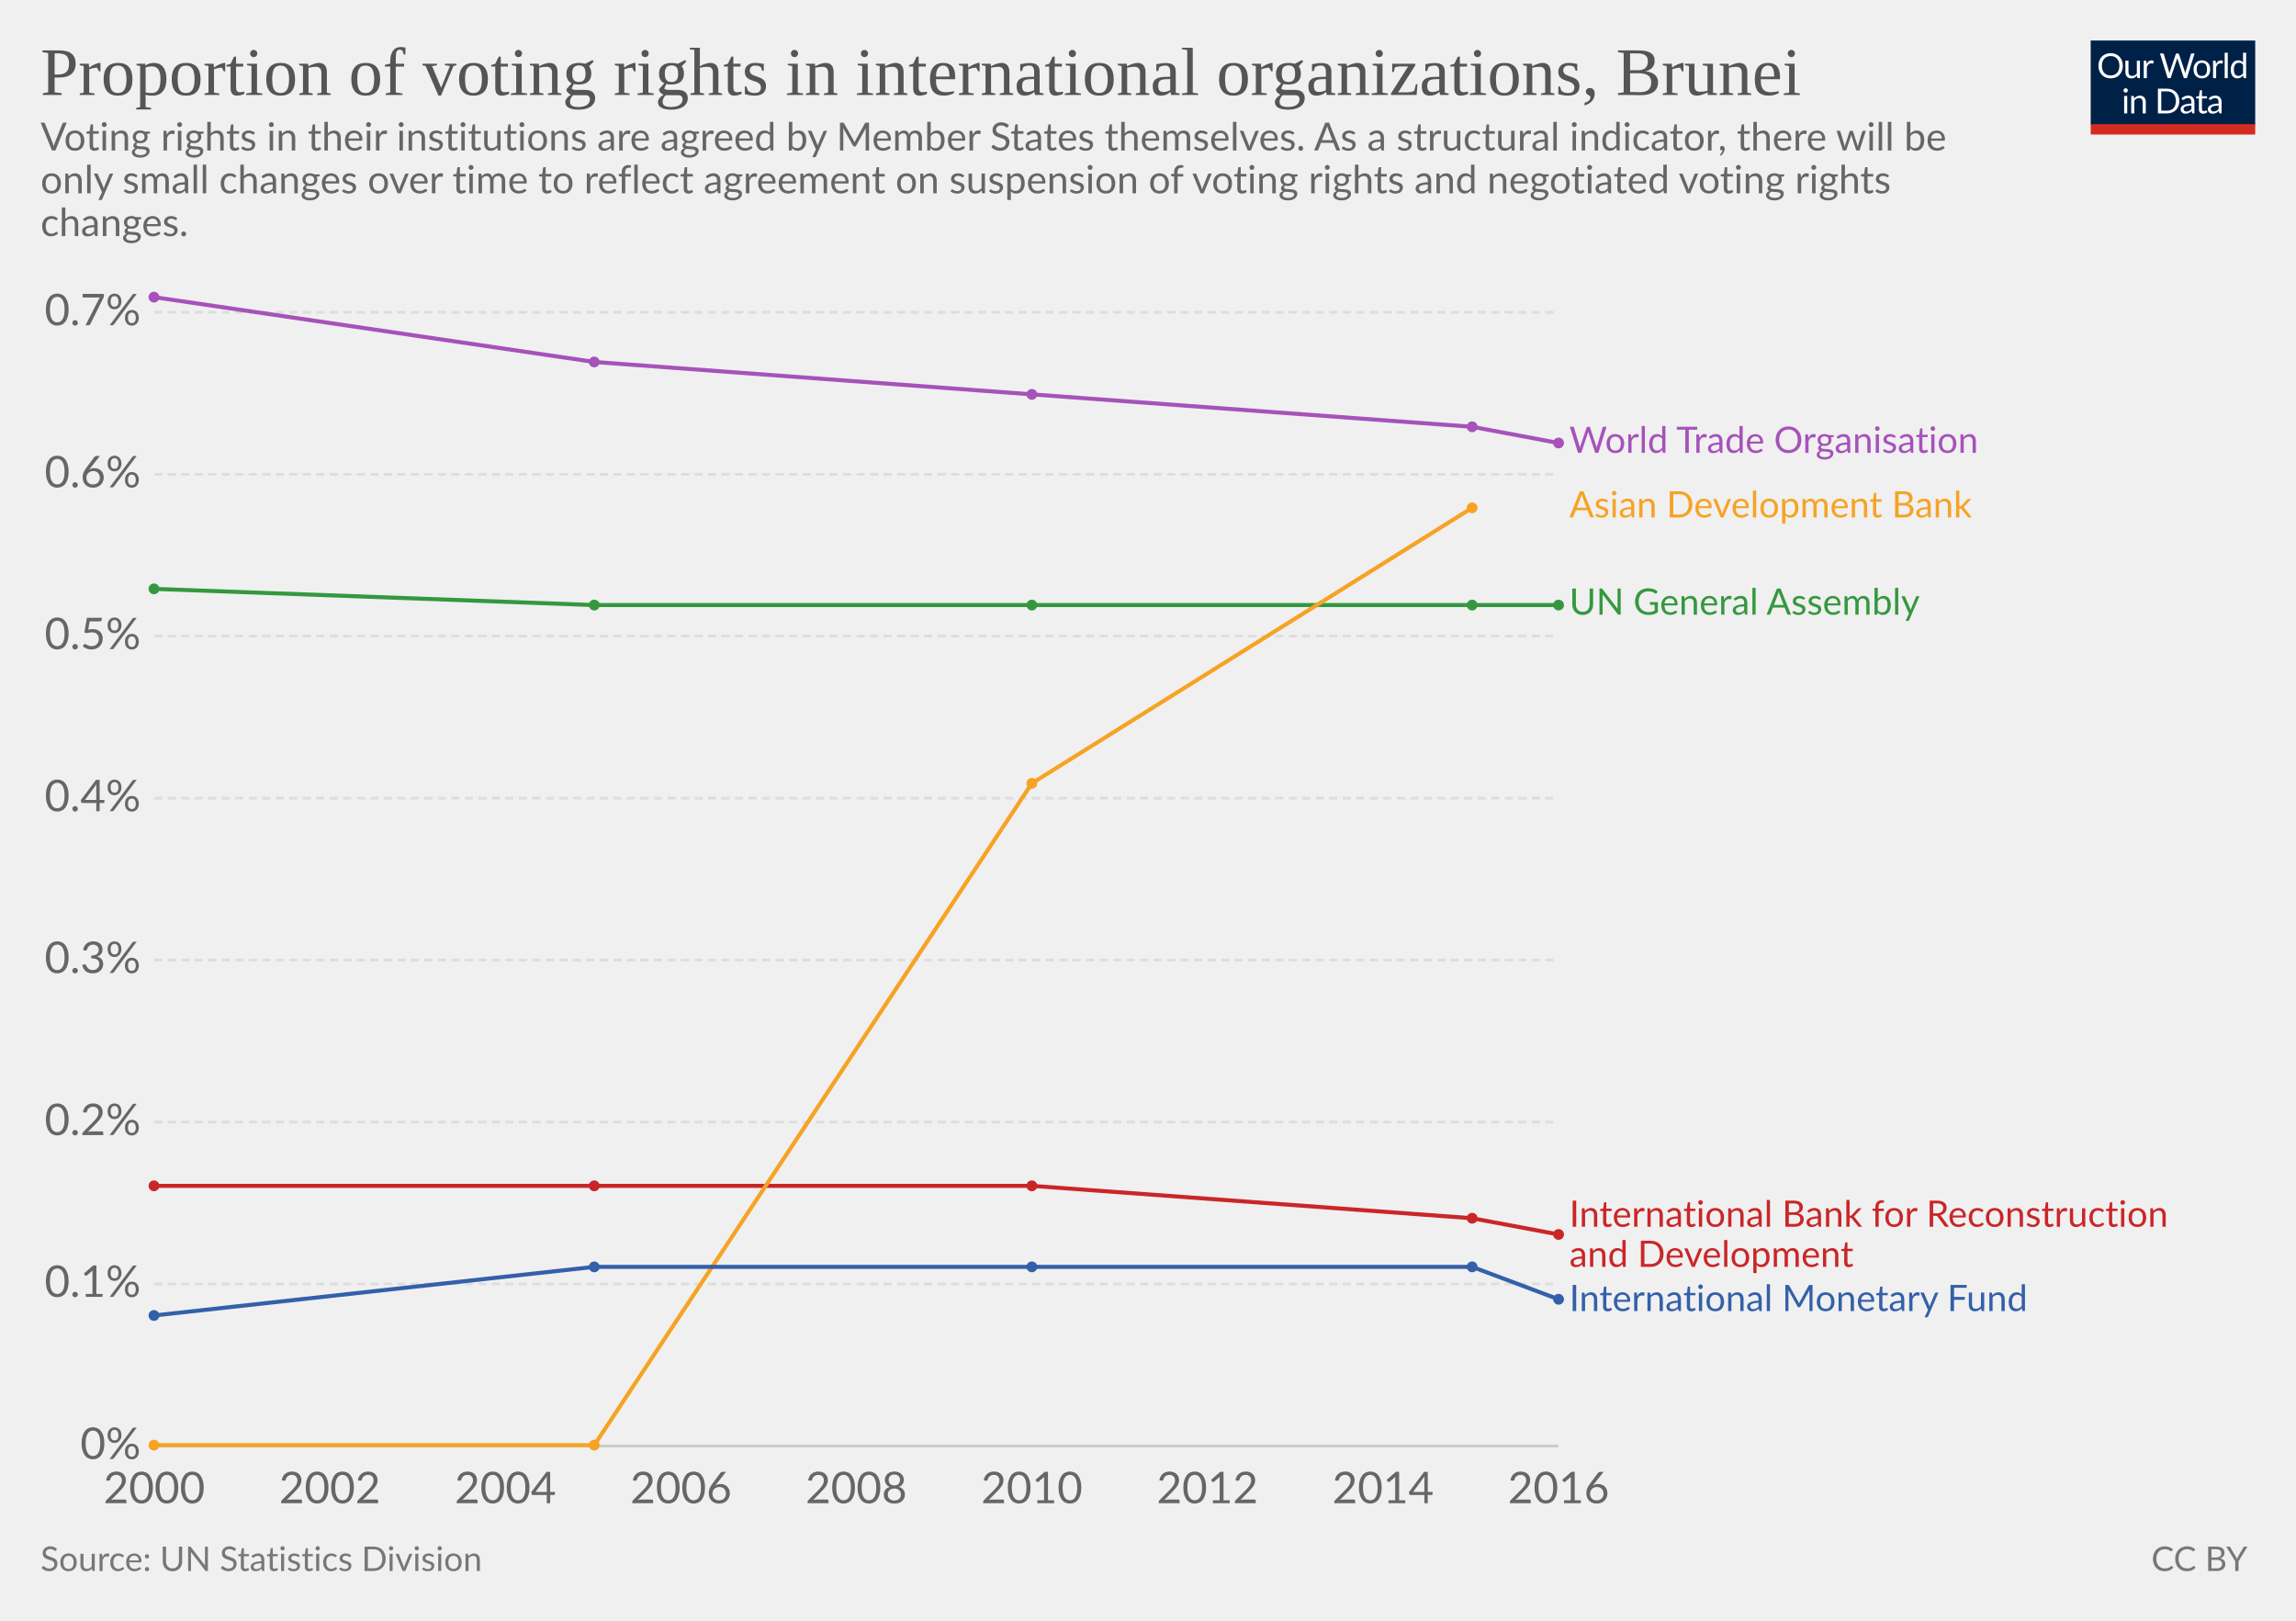
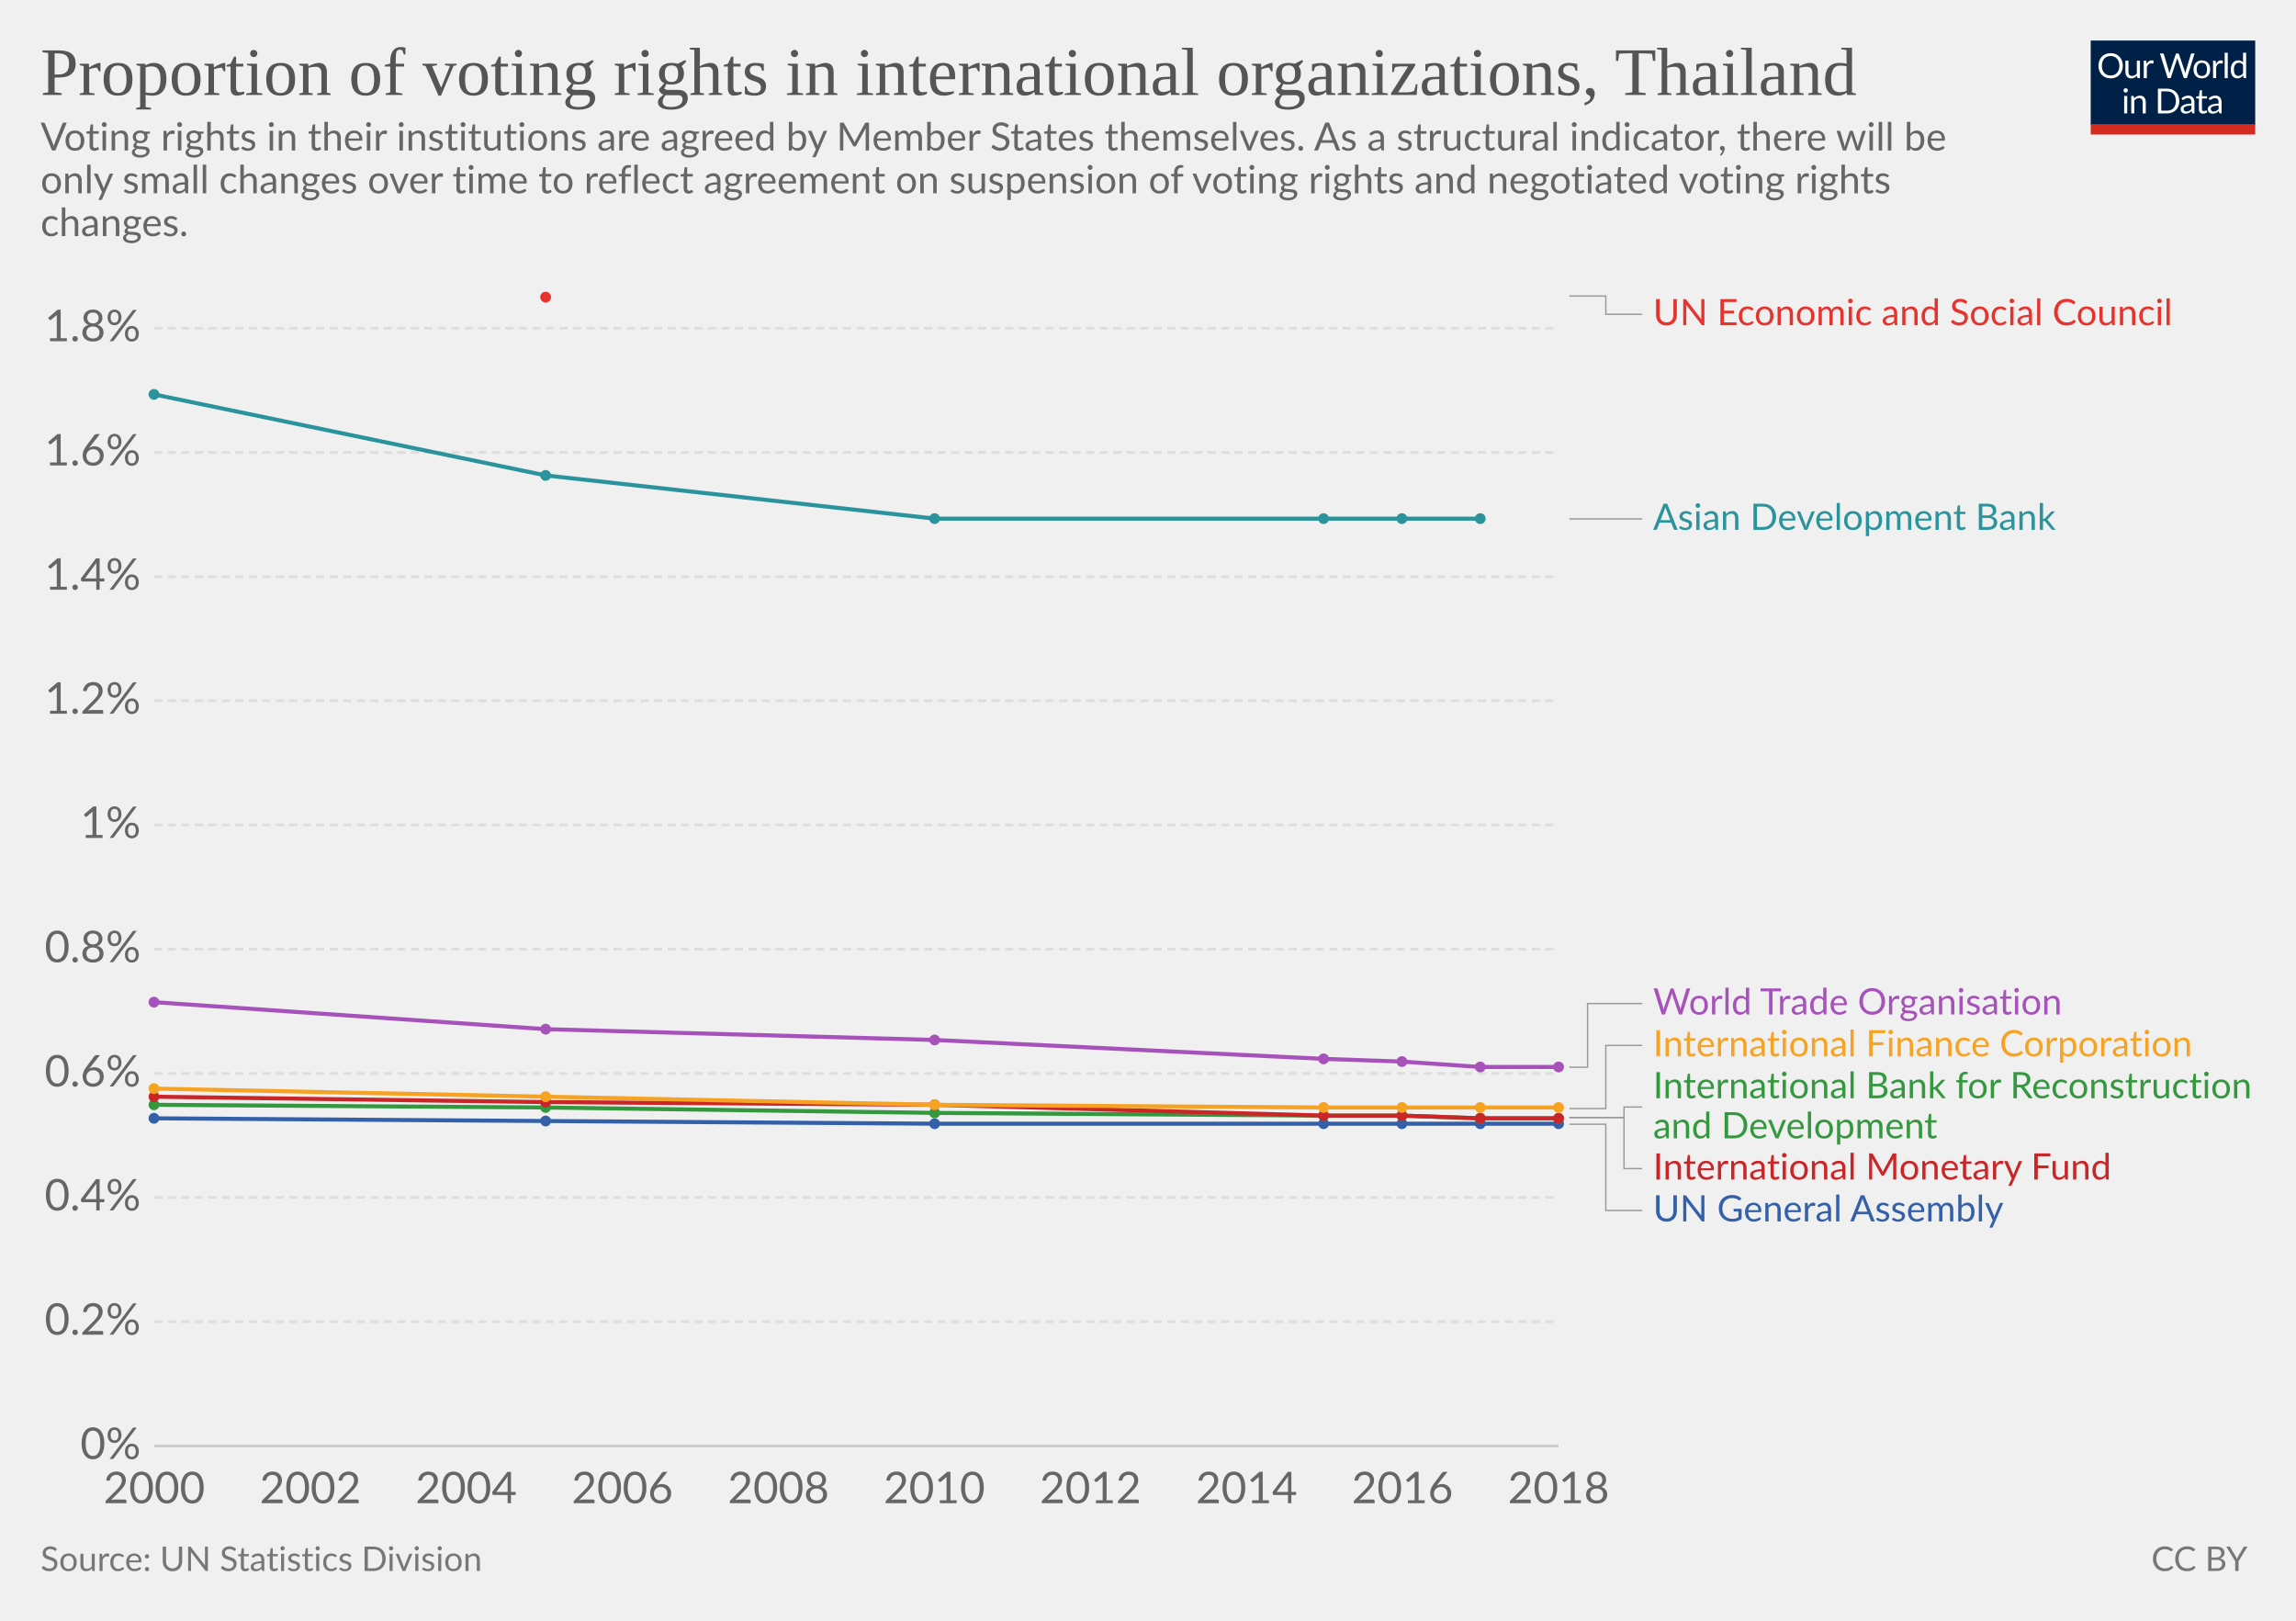
<svg xmlns="http://www.w3.org/2000/svg" version="1.1" style="font-family:Lato, 'Helvetica Neue', Helvetica, Arial, sans-serif;font-size:18px;background-color:white;text-rendering:optimizeLegibility;-webkit-font-smoothing:antialiased" width="850" height="600">
  <g class="HeaderView">
    <g transform="translate(774, 15) scale(0.29)">
      <svg width="210" height="120" viewBox="0 0 210 120" fill="none">
        <g clip-path="url(#clip0)">
          <path d="M0 0H210V107.89H0V0Z" fill="#002147" />
          <path d="M40.979 32.248C40.979 34.609 40.605 36.78 39.857 38.76C39.109 40.725 38.053 42.419 36.689 43.842C35.325 45.265 33.682 46.372 31.761 47.164C29.854 47.941 27.742 48.33 25.425 48.33C23.107 48.33 20.995 47.941 19.089 47.164C17.182 46.372 15.547 45.265 14.183 43.842C12.819 42.419 11.763 40.725 11.015 38.76C10.267 36.78 9.893 34.609 9.893 32.248C9.893 29.887 10.267 27.723 11.015 25.758C11.763 23.778 12.819 22.077 14.183 20.654C15.547 19.217 17.182 18.102 19.089 17.31C20.995 16.518 23.107 16.122 25.425 16.122C27.742 16.122 29.854 16.518 31.761 17.31C33.682 18.102 35.325 19.217 36.689 20.654C38.053 22.077 39.109 23.778 39.857 25.758C40.605 27.723 40.979 29.887 40.979 32.248ZM36.601 32.248C36.601 30.312 36.337 28.574 35.809 27.034C35.281 25.494 34.533 24.196 33.565 23.14C32.597 22.069 31.423 21.248 30.045 20.676C28.666 20.104 27.126 19.818 25.425 19.818C23.738 19.818 22.205 20.104 20.827 20.676C19.448 21.248 18.267 22.069 17.285 23.14C16.317 24.196 15.569 25.494 15.041 27.034C14.513 28.574 14.249 30.312 14.249 32.248C14.249 34.184 14.513 35.922 15.041 37.462C15.569 38.987 16.317 40.285 17.285 41.356C18.267 42.412 19.448 43.226 20.827 43.798C22.205 44.355 23.738 44.634 25.425 44.634C27.126 44.634 28.666 44.355 30.045 43.798C31.423 43.226 32.597 42.412 33.565 41.356C34.533 40.285 35.281 38.987 35.809 37.462C36.337 35.922 36.601 34.184 36.601 32.248ZM62.823 25.714V48H60.491C59.934 48 59.582 47.729 59.435 47.186L59.127 44.788C58.159 45.859 57.074 46.724 55.871 47.384C54.669 48.029 53.29 48.352 51.735 48.352C50.518 48.352 49.44 48.154 48.501 47.758C47.577 47.347 46.8 46.775 46.169 46.042C45.539 45.309 45.062 44.421 44.739 43.38C44.431 42.339 44.277 41.187 44.277 39.926V25.714H48.193V39.926C48.193 41.613 48.575 42.918 49.337 43.842C50.115 44.766 51.295 45.228 52.879 45.228C54.038 45.228 55.116 44.957 56.113 44.414C57.125 43.857 58.057 43.094 58.907 42.126V25.714H62.823ZM71.43 30.18C72.135 28.655 73 27.467 74.027 26.616C75.053 25.751 76.307 25.318 77.789 25.318C78.258 25.318 78.705 25.369 79.131 25.472C79.571 25.575 79.959 25.736 80.297 25.956L80.011 28.882C79.923 29.249 79.703 29.432 79.351 29.432C79.145 29.432 78.845 29.388 78.449 29.3C78.053 29.212 77.605 29.168 77.107 29.168C76.403 29.168 75.772 29.271 75.215 29.476C74.672 29.681 74.181 29.989 73.741 30.4C73.315 30.796 72.927 31.295 72.575 31.896C72.237 32.483 71.929 33.157 71.651 33.92V48H67.713V25.714H69.957C70.382 25.714 70.675 25.795 70.837 25.956C70.998 26.117 71.108 26.396 71.167 26.792L71.43 30.18ZM132.589 16.474L122.755 48H118.927L110.941 23.954C110.867 23.719 110.794 23.47 110.721 23.206C110.662 22.942 110.596 22.663 110.523 22.37C110.449 22.663 110.376 22.942 110.303 23.206C110.23 23.47 110.156 23.719 110.083 23.954L102.053 48H98.225L88.391 16.474H91.933C92.314 16.474 92.629 16.569 92.879 16.76C93.143 16.951 93.311 17.193 93.385 17.486L99.897 39.398C99.999 39.794 100.095 40.219 100.183 40.674C100.285 41.129 100.381 41.613 100.469 42.126C100.571 41.613 100.674 41.129 100.777 40.674C100.894 40.205 101.019 39.779 101.151 39.398L108.565 17.486C108.653 17.237 108.821 17.009 109.071 16.804C109.335 16.584 109.65 16.474 110.017 16.474H111.249C111.63 16.474 111.938 16.569 112.173 16.76C112.407 16.951 112.583 17.193 112.701 17.486L120.093 39.398C120.225 39.779 120.342 40.19 120.445 40.63C120.562 41.07 120.672 41.532 120.775 42.016C120.848 41.532 120.929 41.07 121.017 40.63C121.105 40.19 121.2 39.779 121.303 39.398L127.837 17.486C127.91 17.222 128.072 16.987 128.321 16.782C128.585 16.577 128.9 16.474 129.267 16.474H132.589ZM141.94 25.362C143.568 25.362 145.034 25.633 146.34 26.176C147.645 26.719 148.76 27.489 149.684 28.486C150.608 29.483 151.312 30.693 151.796 32.116C152.294 33.524 152.544 35.101 152.544 36.846C152.544 38.606 152.294 40.19 151.796 41.598C151.312 43.006 150.608 44.209 149.684 45.206C148.76 46.203 147.645 46.973 146.34 47.516C145.034 48.044 143.568 48.308 141.94 48.308C140.297 48.308 138.816 48.044 137.496 47.516C136.19 46.973 135.076 46.203 134.152 45.206C133.228 44.209 132.516 43.006 132.018 41.598C131.534 40.19 131.292 38.606 131.292 36.846C131.292 35.101 131.534 33.524 132.018 32.116C132.516 30.693 133.228 29.483 134.152 28.486C135.076 27.489 136.19 26.719 137.496 26.176C138.816 25.633 140.297 25.362 141.94 25.362ZM141.94 45.25C144.14 45.25 145.782 44.517 146.868 43.05C147.953 41.569 148.496 39.508 148.496 36.868C148.496 34.213 147.953 32.145 146.868 30.664C145.782 29.183 144.14 28.442 141.94 28.442C140.825 28.442 139.85 28.633 139.014 29.014C138.192 29.395 137.503 29.945 136.946 30.664C136.403 31.383 135.992 32.27 135.714 33.326C135.45 34.367 135.318 35.548 135.318 36.868C135.318 39.508 135.86 41.569 136.946 43.05C138.046 44.517 139.71 45.25 141.94 45.25ZM159.908 30.18C160.612 28.655 161.478 27.467 162.504 26.616C163.531 25.751 164.785 25.318 166.266 25.318C166.736 25.318 167.183 25.369 167.608 25.472C168.048 25.575 168.437 25.736 168.774 25.956L168.488 28.882C168.4 29.249 168.18 29.432 167.828 29.432C167.623 29.432 167.322 29.388 166.926 29.3C166.53 29.212 166.083 29.168 165.584 29.168C164.88 29.168 164.25 29.271 163.692 29.476C163.15 29.681 162.658 29.989 162.218 30.4C161.793 30.796 161.404 31.295 161.052 31.896C160.715 32.483 160.407 33.157 160.128 33.92V48H156.19V25.714H158.434C158.86 25.714 159.153 25.795 159.314 25.956C159.476 26.117 159.586 26.396 159.644 26.792L159.908 30.18ZM174.946 15.594V48H171.03V15.594H174.946ZM194.496 31.016C193.763 30.033 192.971 29.351 192.12 28.97C191.269 28.574 190.316 28.376 189.26 28.376C187.192 28.376 185.601 29.117 184.486 30.598C183.371 32.079 182.814 34.191 182.814 36.934C182.814 38.386 182.939 39.633 183.188 40.674C183.437 41.701 183.804 42.551 184.288 43.226C184.772 43.886 185.366 44.37 186.07 44.678C186.774 44.986 187.573 45.14 188.468 45.14C189.759 45.14 190.881 44.847 191.834 44.26C192.802 43.673 193.689 42.845 194.496 41.774V31.016ZM198.412 15.594V48H196.08C195.523 48 195.171 47.729 195.024 47.186L194.672 44.48C193.719 45.624 192.633 46.548 191.416 47.252C190.199 47.956 188.791 48.308 187.192 48.308C185.916 48.308 184.757 48.066 183.716 47.582C182.675 47.083 181.787 46.357 181.054 45.404C180.321 44.451 179.756 43.263 179.36 41.84C178.964 40.417 178.766 38.782 178.766 36.934C178.766 35.291 178.986 33.766 179.426 32.358C179.866 30.935 180.497 29.703 181.318 28.662C182.139 27.621 183.144 26.807 184.332 26.22C185.535 25.619 186.884 25.318 188.38 25.318C189.744 25.318 190.91 25.553 191.878 26.022C192.861 26.477 193.733 27.115 194.496 27.936V15.594H198.412ZM46.614 70.714V93H42.698V70.714H46.614ZM47.45 63.718C47.45 64.099 47.369 64.459 47.208 64.796C47.061 65.119 46.856 65.412 46.592 65.676C46.343 65.925 46.042 66.123 45.69 66.27C45.352 66.417 44.993 66.49 44.612 66.49C44.23 66.49 43.871 66.417 43.534 66.27C43.211 66.123 42.925 65.925 42.676 65.676C42.426 65.412 42.228 65.119 42.082 64.796C41.935 64.459 41.862 64.099 41.862 63.718C41.862 63.337 41.935 62.977 42.082 62.64C42.228 62.288 42.426 61.987 42.676 61.738C42.925 61.474 43.211 61.269 43.534 61.122C43.871 60.975 44.23 60.902 44.612 60.902C44.993 60.902 45.352 60.975 45.69 61.122C46.042 61.269 46.343 61.474 46.592 61.738C46.856 61.987 47.061 62.288 47.208 62.64C47.369 62.977 47.45 63.337 47.45 63.718ZM55.424 73.948C55.908 73.405 56.422 72.914 56.964 72.474C57.507 72.034 58.079 71.66 58.68 71.352C59.296 71.029 59.941 70.787 60.616 70.626C61.306 70.45 62.046 70.362 62.838 70.362C64.055 70.362 65.126 70.567 66.05 70.978C66.989 71.374 67.766 71.946 68.382 72.694C69.013 73.427 69.49 74.315 69.812 75.356C70.135 76.397 70.296 77.549 70.296 78.81V93H66.358V78.81C66.358 77.123 65.969 75.818 65.192 74.894C64.43 73.955 63.264 73.486 61.694 73.486C60.535 73.486 59.45 73.765 58.438 74.322C57.441 74.879 56.517 75.635 55.666 76.588V93H51.728V70.714H54.082C54.639 70.714 54.984 70.985 55.116 71.528L55.424 73.948ZM113.129 77.248C113.129 79.609 112.755 81.758 112.007 83.694C111.259 85.63 110.203 87.287 108.839 88.666C107.475 90.045 105.832 91.115 103.911 91.878C102.004 92.626 99.892 93 97.575 93H85.805V61.474H97.575C99.892 61.474 102.004 61.855 103.911 62.618C105.832 63.366 107.475 64.437 108.839 65.83C110.203 67.209 111.259 68.866 112.007 70.802C112.755 72.738 113.129 74.887 113.129 77.248ZM108.751 77.248C108.751 75.312 108.487 73.581 107.959 72.056C107.431 70.531 106.683 69.24 105.715 68.184C104.747 67.128 103.574 66.321 102.195 65.764C100.816 65.207 99.276 64.928 97.575 64.928H90.073V89.546H97.575C99.276 89.546 100.816 89.267 102.195 88.71C103.574 88.153 104.747 87.353 105.715 86.312C106.683 85.256 107.431 83.965 107.959 82.44C108.487 80.915 108.751 79.184 108.751 77.248ZM128.553 82.968C126.749 83.027 125.209 83.173 123.933 83.408C122.672 83.628 121.638 83.921 120.831 84.288C120.039 84.655 119.46 85.087 119.093 85.586C118.741 86.085 118.565 86.642 118.565 87.258C118.565 87.845 118.661 88.351 118.851 88.776C119.042 89.201 119.299 89.553 119.621 89.832C119.959 90.096 120.347 90.294 120.787 90.426C121.242 90.543 121.726 90.602 122.239 90.602C122.929 90.602 123.559 90.536 124.131 90.404C124.703 90.257 125.239 90.052 125.737 89.788C126.251 89.524 126.735 89.209 127.189 88.842C127.659 88.475 128.113 88.057 128.553 87.588V82.968ZM115.903 73.86C117.135 72.672 118.463 71.785 119.885 71.198C121.308 70.611 122.885 70.318 124.615 70.318C125.862 70.318 126.969 70.523 127.937 70.934C128.905 71.345 129.719 71.917 130.379 72.65C131.039 73.383 131.538 74.271 131.875 75.312C132.213 76.353 132.381 77.497 132.381 78.744V93H130.643C130.262 93 129.969 92.941 129.763 92.824C129.558 92.692 129.397 92.443 129.279 92.076L128.839 89.964C128.253 90.507 127.681 90.991 127.123 91.416C126.566 91.827 125.979 92.179 125.363 92.472C124.747 92.751 124.087 92.963 123.383 93.11C122.694 93.271 121.924 93.352 121.073 93.352C120.208 93.352 119.394 93.235 118.631 93C117.869 92.751 117.201 92.384 116.629 91.9C116.072 91.416 115.625 90.807 115.287 90.074C114.965 89.326 114.803 88.446 114.803 87.434C114.803 86.554 115.045 85.711 115.529 84.904C116.013 84.083 116.798 83.357 117.883 82.726C118.969 82.095 120.384 81.582 122.129 81.186C123.875 80.775 126.016 80.541 128.553 80.482V78.744C128.553 77.013 128.179 75.708 127.431 74.828C126.683 73.933 125.591 73.486 124.153 73.486C123.185 73.486 122.371 73.611 121.711 73.86C121.066 74.095 120.501 74.366 120.017 74.674C119.548 74.967 119.137 75.239 118.785 75.488C118.448 75.723 118.111 75.84 117.773 75.84C117.509 75.84 117.282 75.774 117.091 75.642C116.901 75.495 116.739 75.319 116.607 75.114L115.903 73.86ZM143.568 93.352C141.808 93.352 140.451 92.861 139.498 91.878C138.559 90.895 138.09 89.48 138.09 87.632V73.992H135.406C135.171 73.992 134.973 73.926 134.812 73.794C134.65 73.647 134.57 73.427 134.57 73.134V71.572L138.222 71.11L139.124 64.224C139.168 64.004 139.263 63.828 139.41 63.696C139.571 63.549 139.776 63.476 140.026 63.476H142.006V71.154H148.452V73.992H142.006V87.368C142.006 88.307 142.233 89.003 142.688 89.458C143.142 89.913 143.729 90.14 144.448 90.14C144.858 90.14 145.21 90.089 145.504 89.986C145.812 89.869 146.076 89.744 146.296 89.612C146.516 89.48 146.699 89.363 146.846 89.26C147.007 89.143 147.146 89.084 147.264 89.084C147.469 89.084 147.652 89.209 147.814 89.458L148.958 91.328C148.283 91.959 147.469 92.457 146.516 92.824C145.562 93.176 144.58 93.352 143.568 93.352ZM163.253 82.968C161.449 83.027 159.909 83.173 158.633 83.408C157.372 83.628 156.338 83.921 155.531 84.288C154.739 84.655 154.16 85.087 153.793 85.586C153.441 86.085 153.265 86.642 153.265 87.258C153.265 87.845 153.36 88.351 153.551 88.776C153.742 89.201 153.998 89.553 154.321 89.832C154.658 90.096 155.047 90.294 155.487 90.426C155.942 90.543 156.426 90.602 156.939 90.602C157.628 90.602 158.259 90.536 158.831 90.404C159.403 90.257 159.938 90.052 160.437 89.788C160.95 89.524 161.434 89.209 161.889 88.842C162.358 88.475 162.813 88.057 163.253 87.588V82.968ZM150.603 73.86C151.835 72.672 153.162 71.785 154.585 71.198C156.008 70.611 157.584 70.318 159.315 70.318C160.562 70.318 161.669 70.523 162.637 70.934C163.605 71.345 164.419 71.917 165.079 72.65C165.739 73.383 166.238 74.271 166.575 75.312C166.912 76.353 167.081 77.497 167.081 78.744V93H165.343C164.962 93 164.668 92.941 164.463 92.824C164.258 92.692 164.096 92.443 163.979 92.076L163.539 89.964C162.952 90.507 162.38 90.991 161.823 91.416C161.266 91.827 160.679 92.179 160.063 92.472C159.447 92.751 158.787 92.963 158.083 93.11C157.394 93.271 156.624 93.352 155.773 93.352C154.908 93.352 154.094 93.235 153.331 93C152.568 92.751 151.901 92.384 151.329 91.9C150.772 91.416 150.324 90.807 149.987 90.074C149.664 89.326 149.503 88.446 149.503 87.434C149.503 86.554 149.745 85.711 150.229 84.904C150.713 84.083 151.498 83.357 152.583 82.726C153.668 82.095 155.084 81.582 156.829 81.186C158.574 80.775 160.716 80.541 163.253 80.482V78.744C163.253 77.013 162.879 75.708 162.131 74.828C161.383 73.933 160.29 73.486 158.853 73.486C157.885 73.486 157.071 73.611 156.411 73.86C155.766 74.095 155.201 74.366 154.717 74.674C154.248 74.967 153.837 75.239 153.485 75.488C153.148 75.723 152.81 75.84 152.473 75.84C152.209 75.84 151.982 75.774 151.791 75.642C151.6 75.495 151.439 75.319 151.307 75.114L150.603 73.86Z" fill="white" />
          <rect y="106.789" width="210" height="13.211" fill="#D42B21" />
        </g>
        <defs>
          <clipPath id="clip0">
            <rect width="210" height="120" fill="white" />
          </clipPath>
        </defs>
      </svg>
    </g>
    <a href="https://ourworldindata.org/grapher/proportion-of-voting-rights-in-international-organizations" style="font-family:&quot;Playfair Display&quot;, Georgia, &quot;Times New Roman&quot;, serif" target="_blank">
      <text font-size="25.20" x="15.0" y="35.2" fill="#555">
-         <tspan x="15" y="35.16">Proportion of voting rights in international organizations, Brunei</tspan>
+         <tspan x="15" y="35.16">Proportion of voting rights in international organizations, Thailand</tspan>
      </text>
    </a>
    <text font-size="14.40" x="15.0" y="55.7" fill="#666">
      <tspan x="15" y="55.72">Voting rights in their institutions are agreed by Member States themselves. As a structural indicator, there will be</tspan>
      <tspan x="15" y="71.56">only small changes over time to reflect agreement on suspension of voting rights and negotiated voting rights</tspan>
      <tspan x="15" y="87.4">changes.</tspan>
    </text>
  </g>
  <g class="LineChart">
    <defs>
-       <clipPath id="boundsClip-21">
+       <clipPath id="boundsClip-3441">
        <rect x="47.098" y="0" width="830" height="893.8" />
      </clipPath>
    </defs>
    <g class="AxisBoxView">
      <g class="HorizontalAxis">
        <text x="57.1" y="556.5" fill="#666" text-anchor="middle" font-size="16.2">2000</text>
-         <text x="122.1" y="556.5" fill="#666" text-anchor="middle" font-size="16.2">2002</text>
-         <text x="187.1" y="556.5" fill="#666" text-anchor="middle" font-size="16.2">2004</text>
-         <text x="252.1" y="556.5" fill="#666" text-anchor="middle" font-size="16.2">2006</text>
-         <text x="317" y="556.5" fill="#666" text-anchor="middle" font-size="16.2">2008</text>
-         <text x="382" y="556.5" fill="#666" text-anchor="middle" font-size="16.2">2010</text>
-         <text x="447" y="556.5" fill="#666" text-anchor="middle" font-size="16.2">2012</text>
-         <text x="512" y="556.5" fill="#666" text-anchor="middle" font-size="16.2">2014</text>
-         <text x="577" y="556.5" fill="#666" text-anchor="middle" font-size="16.2">2016</text>
+         <text x="114.9" y="556.5" fill="#666" text-anchor="middle" font-size="16.2">2002</text>
+         <text x="172.6" y="556.5" fill="#666" text-anchor="middle" font-size="16.2">2004</text>
+         <text x="230.4" y="556.5" fill="#666" text-anchor="middle" font-size="16.2">2006</text>
+         <text x="288.2" y="556.5" fill="#666" text-anchor="middle" font-size="16.2">2008</text>
+         <text x="345.9" y="556.5" fill="#666" text-anchor="middle" font-size="16.2">2010</text>
+         <text x="403.7" y="556.5" fill="#666" text-anchor="middle" font-size="16.2">2012</text>
+         <text x="461.5" y="556.5" fill="#666" text-anchor="middle" font-size="16.2">2014</text>
+         <text x="519.2" y="556.5" fill="#666" text-anchor="middle" font-size="16.2">2016</text>
+         <text x="577" y="556.5" fill="#666" text-anchor="middle" font-size="16.2">2018</text>
      </g>
      <g class="VerticalAxis">
        <text x="52.10" y="535.3" fill="#666" dominant-baseline="middle" text-anchor="end" font-size="16.2">0%</text>
-         <text x="52.10" y="475.3" fill="#666" dominant-baseline="middle" text-anchor="end" font-size="16.2">0.1%</text>
-         <text x="52.10" y="415.4" fill="#666" dominant-baseline="middle" text-anchor="end" font-size="16.2">0.2%</text>
-         <text x="52.10" y="355.4" fill="#666" dominant-baseline="middle" text-anchor="end" font-size="16.2">0.3%</text>
-         <text x="52.10" y="295.5" fill="#666" dominant-baseline="middle" text-anchor="end" font-size="16.2">0.4%</text>
-         <text x="52.10" y="235.5" fill="#666" dominant-baseline="middle" text-anchor="end" font-size="16.2">0.5%</text>
-         <text x="52.10" y="175.6" fill="#666" dominant-baseline="middle" text-anchor="end" font-size="16.2">0.6%</text>
-         <text x="52.10" y="115.6" fill="#666" dominant-baseline="middle" text-anchor="end" font-size="16.2">0.7%</text>
+         <text x="52.10" y="489.3" fill="#666" dominant-baseline="middle" text-anchor="end" font-size="16.2">0.2%</text>
+         <text x="52.10" y="443.3" fill="#666" dominant-baseline="middle" text-anchor="end" font-size="16.2">0.4%</text>
+         <text x="52.10" y="397.4" fill="#666" dominant-baseline="middle" text-anchor="end" font-size="16.2">0.6%</text>
+         <text x="52.10" y="351.4" fill="#666" dominant-baseline="middle" text-anchor="end" font-size="16.2">0.8%</text>
+         <text x="52.10" y="305.4" fill="#666" dominant-baseline="middle" text-anchor="end" font-size="16.2">1%</text>
+         <text x="52.10" y="259.4" fill="#666" dominant-baseline="middle" text-anchor="end" font-size="16.2">1.2%</text>
+         <text x="52.10" y="213.5" fill="#666" dominant-baseline="middle" text-anchor="end" font-size="16.2">1.4%</text>
+         <text x="52.10" y="167.5" fill="#666" dominant-baseline="middle" text-anchor="end" font-size="16.2">1.6%</text>
+         <text x="52.10" y="121.5" fill="#666" dominant-baseline="middle" text-anchor="end" font-size="16.2">1.8%</text>
      </g>
      <g class="AxisGridLines">
        <line x1="57.10" y1="535.3" x2="576.98" y2="535.3" stroke="#ccc" />
-         <line x1="57.10" y1="475.3" x2="576.98" y2="475.3" stroke="#ddd" stroke-dasharray="3,2" />
-         <line x1="57.10" y1="415.4" x2="576.98" y2="415.4" stroke="#ddd" stroke-dasharray="3,2" />
-         <line x1="57.10" y1="355.4" x2="576.98" y2="355.4" stroke="#ddd" stroke-dasharray="3,2" />
-         <line x1="57.10" y1="295.5" x2="576.98" y2="295.5" stroke="#ddd" stroke-dasharray="3,2" />
-         <line x1="57.10" y1="235.5" x2="576.98" y2="235.5" stroke="#ddd" stroke-dasharray="3,2" />
-         <line x1="57.10" y1="175.6" x2="576.98" y2="175.6" stroke="#ddd" stroke-dasharray="3,2" />
-         <line x1="57.10" y1="115.6" x2="576.98" y2="115.6" stroke="#ddd" stroke-dasharray="3,2" />
-       </g>
-     </g>
-     <g clip-path="url(#boundsClip-21)">
+         <line x1="57.10" y1="489.3" x2="576.98" y2="489.3" stroke="#ddd" stroke-dasharray="3,2" />
+         <line x1="57.10" y1="443.3" x2="576.98" y2="443.3" stroke="#ddd" stroke-dasharray="3,2" />
+         <line x1="57.10" y1="397.4" x2="576.98" y2="397.4" stroke="#ddd" stroke-dasharray="3,2" />
+         <line x1="57.10" y1="351.4" x2="576.98" y2="351.4" stroke="#ddd" stroke-dasharray="3,2" />
+         <line x1="57.10" y1="305.4" x2="576.98" y2="305.4" stroke="#ddd" stroke-dasharray="3,2" />
+         <line x1="57.10" y1="259.4" x2="576.98" y2="259.4" stroke="#ddd" stroke-dasharray="3,2" />
+         <line x1="57.10" y1="213.5" x2="576.98" y2="213.5" stroke="#ddd" stroke-dasharray="3,2" />
+         <line x1="57.10" y1="167.5" x2="576.98" y2="167.5" stroke="#ddd" stroke-dasharray="3,2" />
+         <line x1="57.10" y1="121.5" x2="576.98" y2="121.5" stroke="#ddd" stroke-dasharray="3,2" />
+       </g>
+     </g>
+     <g clip-path="url(#boundsClip-3441)">
      <g class="HeightedLegend" style="cursor:default">
        <g class="legendMark">
-           <rect x="576.98" y="156.85" width="189.98" height="13.5" fill="#fff" opacity="0" />
-           <text font-size="13.50" x="581.0" y="167.7" fill="#a652ba">
-             <tspan x="580.98" y="167.65">World Trade Organisation</tspan>
-           </text>
-         </g>
-         <g class="legendMark">
-           <rect x="576.98" y="180.75" width="187.145" height="13.5" fill="#fff" opacity="0" />
-           <text font-size="13.50" x="581.0" y="191.6" fill="#f6a324">
-             <tspan x="580.98" y="191.55">Asian Development Bank</tspan>
-           </text>
-         </g>
-         <g class="legendMark">
-           <rect x="576.98" y="216.75" width="168.785" height="13.5" fill="#fff" opacity="0" />
-           <text font-size="13.50" x="581.0" y="227.6" fill="#34983f">
-             <tspan x="580.98" y="227.55">UN General Assembly</tspan>
-           </text>
-         </g>
-         <g class="legendMark">
-           <rect x="576.98" y="443.35" width="258.02" height="28.1" fill="#fff" opacity="0" />
-           <text font-size="13.50" x="581.0" y="454.1" fill="#ca2628">
-             <tspan x="580.98" y="454.15">International Bank for Reconstruction</tspan>
-             <tspan x="580.98" y="469">and Development</tspan>
-           </text>
-         </g>
-         <g class="legendMark">
-           <rect x="576.98" y="474.55" width="204.56" height="13.5" fill="#fff" opacity="0" />
-           <text font-size="13.50" x="581.0" y="485.4" fill="#3360a9">
-             <tspan x="580.98" y="485.35">International Monetary Fund</tspan>
+           <g class="indicator">
+             <path d="M580.98,109.6 H594.48 V116.35 H607.98" stroke="#999" stroke-width="0.5" fill="none" />
+           </g>
+           <rect x="576.98" y="109.6" width="233.585" height="13.5" fill="#fff" opacity="0" />
+           <text font-size="13.50" x="612.0" y="120.4" fill="#e6332e">
+             <tspan x="611.98" y="120.4">UN Economic and Social Council</tspan>
+           </text>
+         </g>
+         <g class="legendMark">
+           <g class="indicator">
+             <path d="M580.98,192.1 H594.48 V192.1 H607.98" stroke="#999" stroke-width="0.5" fill="none" />
+           </g>
+           <rect x="576.98" y="185.35" width="187.145" height="13.5" fill="#fff" opacity="0" />
+           <text font-size="13.50" x="612.0" y="196.2" fill="#2a939b">
+             <tspan x="611.98" y="196.15">Asian Development Bank</tspan>
+           </text>
+         </g>
+         <g class="legendMark">
+           <g class="indicator">
+             <path d="M580.98,395.1 H587.73 V371.52 H607.98" stroke="#999" stroke-width="0.5" fill="none" />
+           </g>
+           <rect x="576.98" y="364.77" width="189.98" height="13.5" fill="#fff" opacity="0" />
+           <text font-size="13.50" x="612.0" y="375.6" fill="#a652ba">
+             <tspan x="611.98" y="375.57">World Trade Organisation</tspan>
+           </text>
+         </g>
+         <g class="legendMark">
+           <g class="indicator">
+             <path d="M580.98,410.4 H594.48 V387.02 H607.98" stroke="#999" stroke-width="0.5" fill="none" />
+           </g>
+           <rect x="576.98" y="380.27" width="236.15" height="13.5" fill="#fff" opacity="0" />
+           <text font-size="13.50" x="612.0" y="391.1" fill="#f6a324">
+             <tspan x="611.98" y="391.07">International Finance Corporation</tspan>
+           </text>
+         </g>
+         <g class="legendMark">
+           <g class="indicator">
+             <path d="M580.98,413.7 H601.23 V409.82 H607.98" stroke="#999" stroke-width="0.5" fill="none" />
+           </g>
+           <rect x="576.98" y="395.77" width="258.02" height="28.1" fill="#fff" opacity="0" />
+           <text font-size="13.50" x="612.0" y="406.6" fill="#34983f">
+             <tspan x="611.98" y="406.57">International Bank for Reconstruction</tspan>
+             <tspan x="611.98" y="421.42">and Development</tspan>
+           </text>
+         </g>
+         <g class="legendMark">
+           <g class="indicator">
+             <path d="M580.98,413.7 H601.23 V432.62 H607.98" stroke="#999" stroke-width="0.5" fill="none" />
+           </g>
+           <rect x="576.98" y="425.87" width="204.56" height="13.5" fill="#fff" opacity="0" />
+           <text font-size="13.50" x="612.0" y="436.7" fill="#ca2628">
+             <tspan x="611.98" y="436.67">International Monetary Fund</tspan>
+           </text>
+         </g>
+         <g class="legendMark">
+           <g class="indicator">
+             <path d="M580.98,416.2 H594.48 V448.12 H607.98" stroke="#999" stroke-width="0.5" fill="none" />
+           </g>
+           <rect x="576.98" y="441.37" width="168.785" height="13.5" fill="#fff" opacity="0" />
+           <text font-size="13.50" x="612.0" y="452.2" fill="#3360a9">
+             <tspan x="611.98" y="452.17">UN General Assembly</tspan>
          </text>
        </g>
      </g>
      <g class="Lines">
        <rect x="57" y="110" width="520" height="426" fill="rgba(255,255,255,0)" opacity="0" />
-         <g class="key-Brunei_1">
-           <path stroke="#34983f" stroke-linecap="round" d="M57 218L220 224L382 224L545 224L577 224" fill="none" stroke-width="1.5" />
+         <g class="key-Thailand_1">
+           <path stroke="#3360a9" stroke-linecap="round" d="M57 414L202 415L346 416L490 416L519 416L548 416L577 416" fill="none" stroke-width="1.5" />
+           <g fill="#3360a9">
+             <circle cx="57" cy="414" r="2" />
+             <circle cx="202" cy="415" r="2" />
+             <circle cx="346" cy="416" r="2" />
+             <circle cx="490" cy="416" r="2" />
+             <circle cx="519" cy="416" r="2" />
+             <circle cx="548" cy="416" r="2" />
+             <circle cx="577" cy="416" r="2" />
+           </g>
+         </g>
+         <g class="key-Thailand_10">
+           <path stroke="#34983f" stroke-linecap="round" d="M57 409L202 410L346 412L490 413L519 413L548 414L577 414" fill="none" stroke-width="1.5" />
          <g fill="#34983f">
-             <circle cx="57" cy="218" r="2" />
-             <circle cx="220" cy="224" r="2" />
-             <circle cx="382" cy="224" r="2" />
-             <circle cx="545" cy="224" r="2" />
-             <circle cx="577" cy="224" r="2" />
-           </g>
-         </g>
-         <g class="key-Brunei_10">
-           <path stroke="#ca2628" stroke-linecap="round" d="M57 439L220 439L382 439L545 451L577 457" fill="none" stroke-width="1.5" />
+             <circle cx="57" cy="409" r="2" />
+             <circle cx="202" cy="410" r="2" />
+             <circle cx="346" cy="412" r="2" />
+             <circle cx="490" cy="413" r="2" />
+             <circle cx="519" cy="413" r="2" />
+             <circle cx="548" cy="414" r="2" />
+             <circle cx="577" cy="414" r="2" />
+           </g>
+         </g>
+         <g class="key-Thailand_3">
+           <path stroke="#2a939b" stroke-linecap="round" d="M57 146L202 176L346 192L490 192L519 192L548 192" fill="none" stroke-width="1.5" />
+           <g fill="#2a939b">
+             <circle cx="57" cy="146" r="2" />
+             <circle cx="202" cy="176" r="2" />
+             <circle cx="346" cy="192" r="2" />
+             <circle cx="490" cy="192" r="2" />
+             <circle cx="519" cy="192" r="2" />
+             <circle cx="548" cy="192" r="2" />
+           </g>
+         </g>
+         <g class="key-Thailand_4">
+           <path stroke="#a652ba" stroke-linecap="round" d="M57 371L202 381L346 385L490 392L519 393L548 395L577 395" fill="none" stroke-width="1.5" />
+           <g fill="#a652ba">
+             <circle cx="57" cy="371" r="2" />
+             <circle cx="202" cy="381" r="2" />
+             <circle cx="346" cy="385" r="2" />
+             <circle cx="490" cy="392" r="2" />
+             <circle cx="519" cy="393" r="2" />
+             <circle cx="548" cy="395" r="2" />
+             <circle cx="577" cy="395" r="2" />
+           </g>
+         </g>
+         <g class="key-Thailand_6">
+           <path stroke="#e6332e" stroke-linecap="round" d="M202 110" fill="none" stroke-width="1.5" />
+           <g fill="#e6332e">
+             <circle cx="202" cy="110" r="2" />
+           </g>
+         </g>
+         <g class="key-Thailand_7">
+           <path stroke="#ca2628" stroke-linecap="round" d="M57 406L202 408L346 409L490 413L519 413L548 414L577 414" fill="none" stroke-width="1.5" />
          <g fill="#ca2628">
-             <circle cx="57" cy="439" r="2" />
-             <circle cx="220" cy="439" r="2" />
-             <circle cx="382" cy="439" r="2" />
-             <circle cx="545" cy="451" r="2" />
-             <circle cx="577" cy="457" r="2" />
-           </g>
-         </g>
-         <g class="key-Brunei_2">
-           <path stroke="#a652ba" stroke-linecap="round" d="M57 110L220 134L382 146L545 158L577 164" fill="none" stroke-width="1.5" />
-           <g fill="#a652ba">
-             <circle cx="57" cy="110" r="2" />
-             <circle cx="220" cy="134" r="2" />
-             <circle cx="382" cy="146" r="2" />
-             <circle cx="545" cy="158" r="2" />
-             <circle cx="577" cy="164" r="2" />
-           </g>
-         </g>
-         <g class="key-Brunei_3">
-           <path stroke="#f6a324" stroke-linecap="round" d="M57 535L220 535L382 290L545 188" fill="none" stroke-width="1.5" />
+             <circle cx="57" cy="406" r="2" />
+             <circle cx="202" cy="408" r="2" />
+             <circle cx="346" cy="409" r="2" />
+             <circle cx="490" cy="413" r="2" />
+             <circle cx="519" cy="413" r="2" />
+             <circle cx="548" cy="414" r="2" />
+             <circle cx="577" cy="414" r="2" />
+           </g>
+         </g>
+         <g class="key-Thailand_9">
+           <path stroke="#f6a324" stroke-linecap="round" d="M57 403L202 406L346 409L490 410L519 410L548 410L577 410" fill="none" stroke-width="1.5" />
          <g fill="#f6a324">
-             <circle cx="57" cy="535" r="2" />
-             <circle cx="220" cy="535" r="2" />
-             <circle cx="382" cy="290" r="2" />
-             <circle cx="545" cy="188" r="2" />
-           </g>
-         </g>
-         <g class="key-Brunei_7">
-           <path stroke="#3360a9" stroke-linecap="round" d="M57 487L220 469L382 469L545 469L577 481" fill="none" stroke-width="1.5" />
-           <g fill="#3360a9">
-             <circle cx="57" cy="487" r="2" />
-             <circle cx="220" cy="469" r="2" />
-             <circle cx="382" cy="469" r="2" />
-             <circle cx="545" cy="469" r="2" />
-             <circle cx="577" cy="481" r="2" />
+             <circle cx="57" cy="403" r="2" />
+             <circle cx="202" cy="406" r="2" />
+             <circle cx="346" cy="409" r="2" />
+             <circle cx="490" cy="410" r="2" />
+             <circle cx="519" cy="410" r="2" />
+             <circle cx="548" cy="410" r="2" />
+             <circle cx="577" cy="410" r="2" />
          </g>
        </g>
      </g>
    </g>
  </g>
  <g class="SourcesFooter" style="fill:#777">
    <g class="clickable" style="fill:#777">
      <text font-size="12.60" x="15.0" y="581.6">
        <tspan x="15" y="581.58">Source: UN Statistics Division</tspan>
      </text>
    </g>
    <text font-size="12.60" x="796.4" y="581.6">
      <tspan x="796.444" y="581.58">
        <a style="fill: #777;" class="cclogo" href="http://creativecommons.org/licenses/by/4.0/deed.en_US" target="_blank">CC BY</a>
      </tspan>
    </text>
  </g>
</svg>
